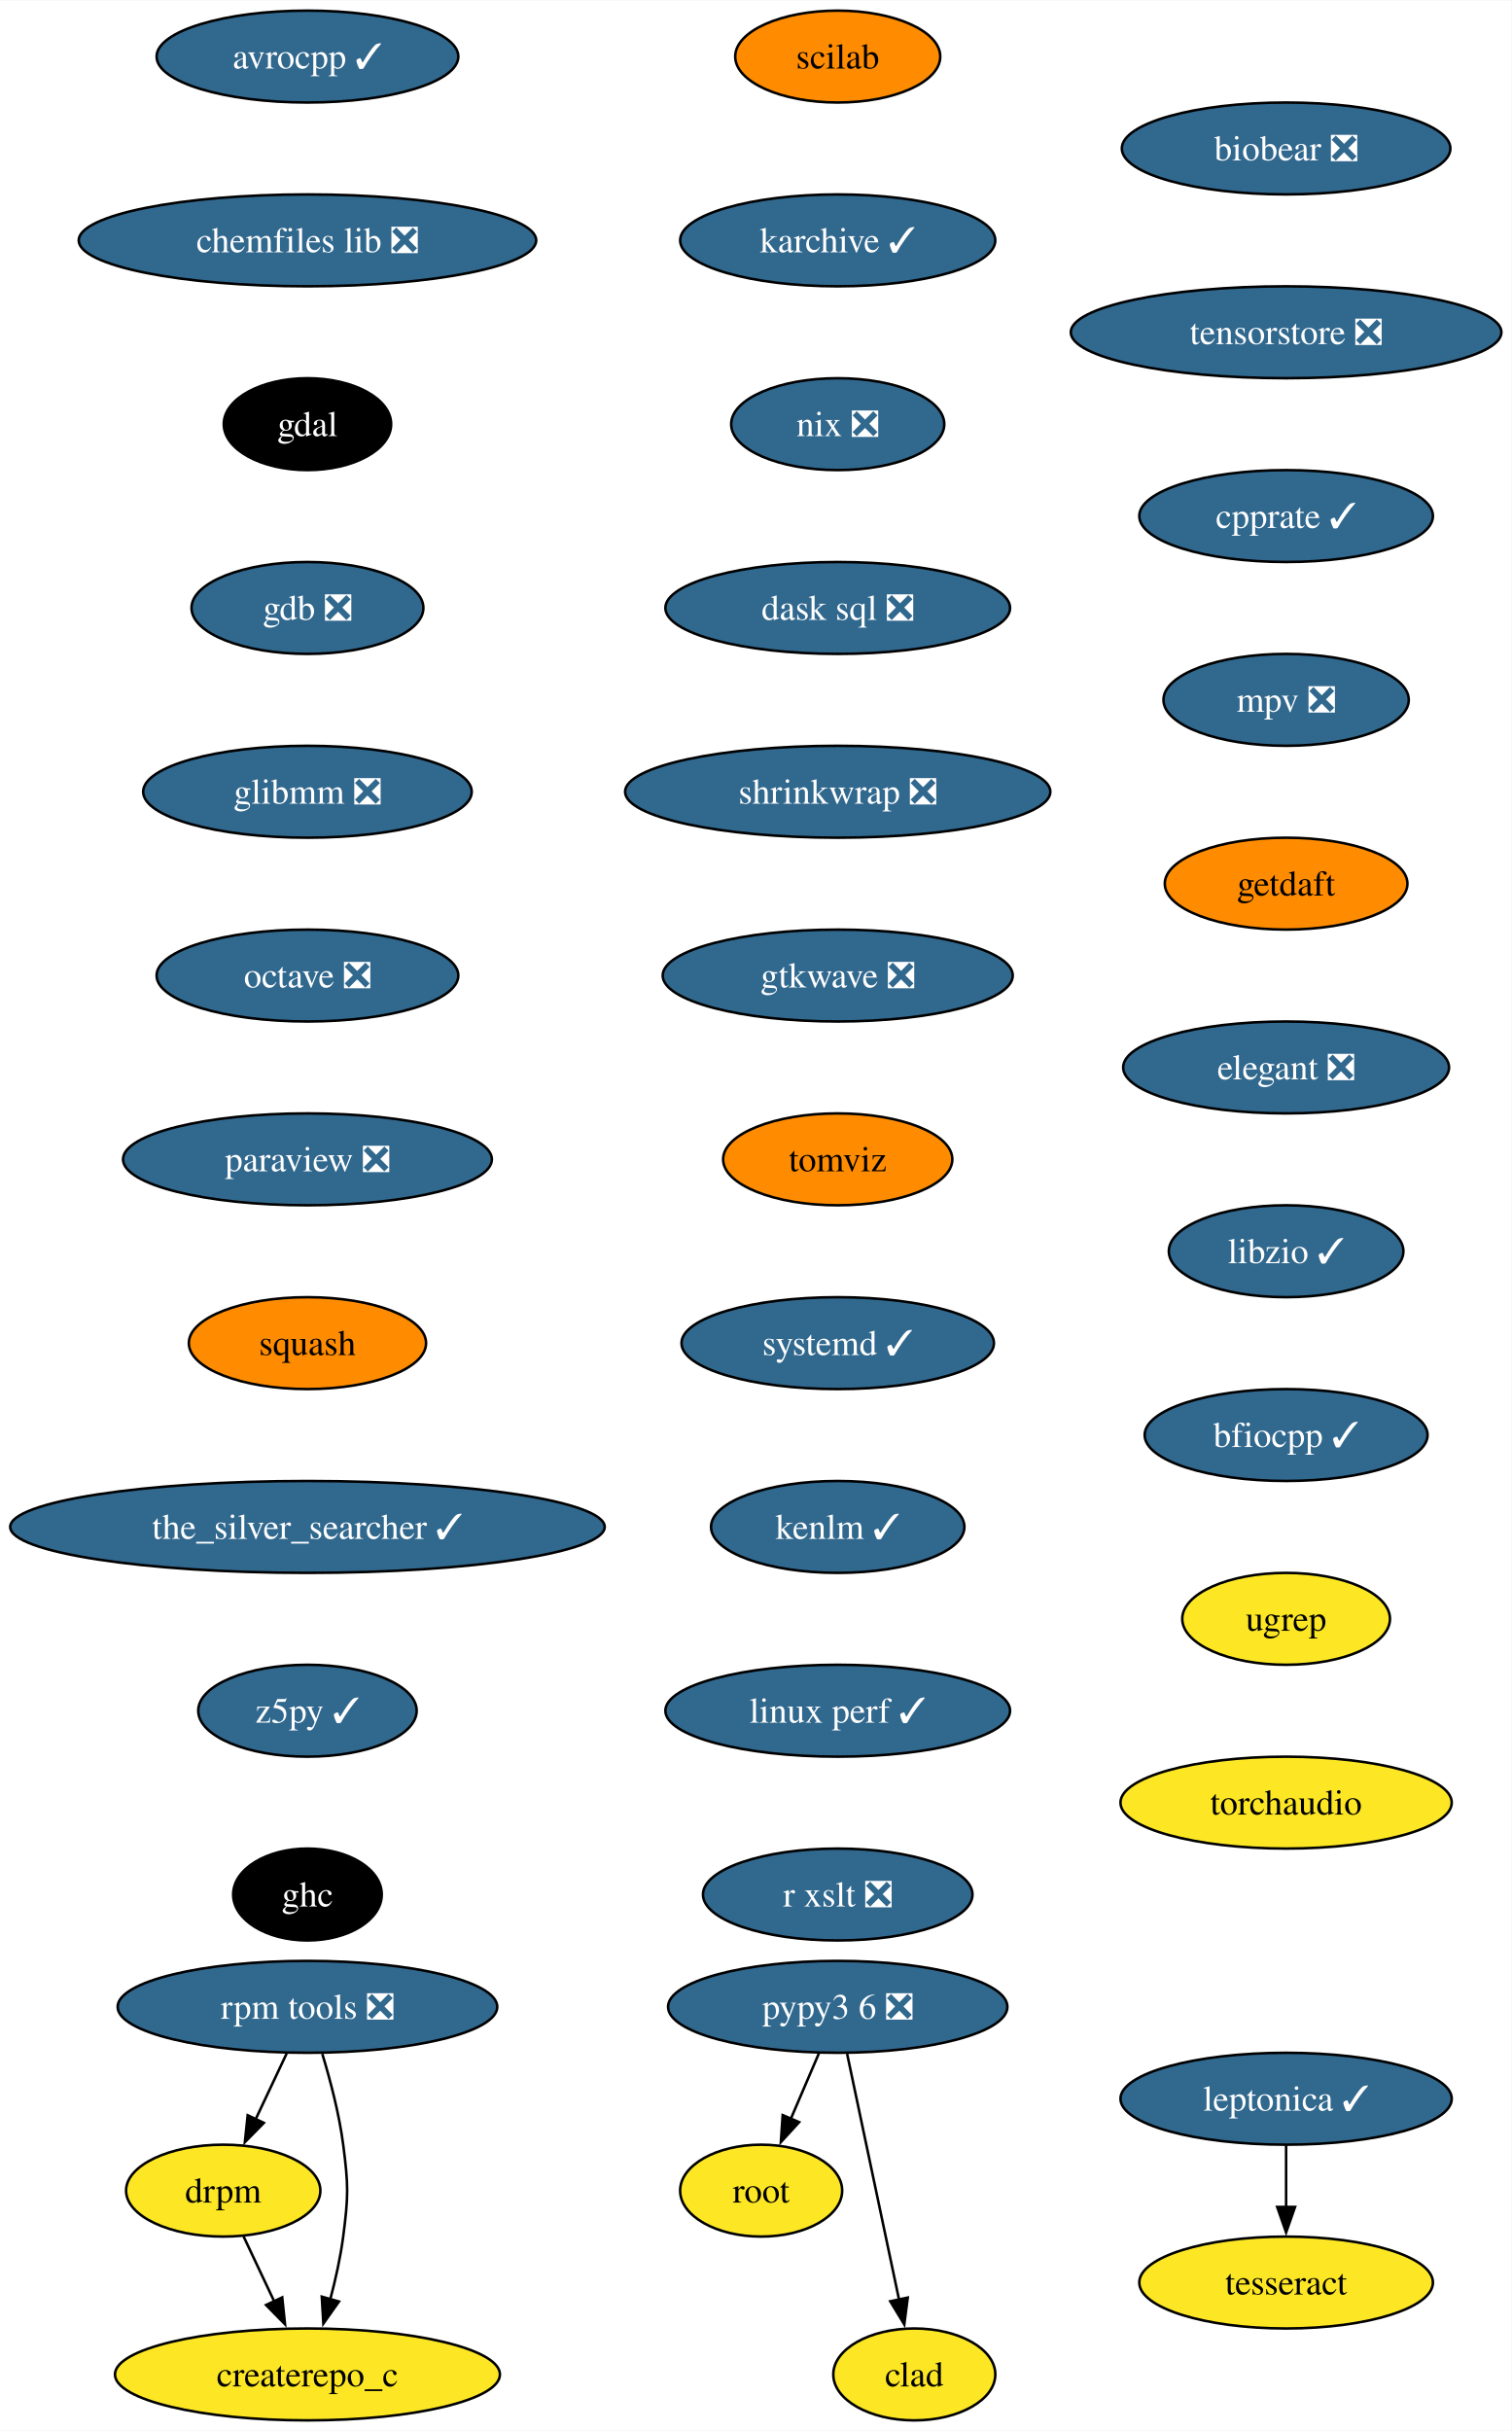
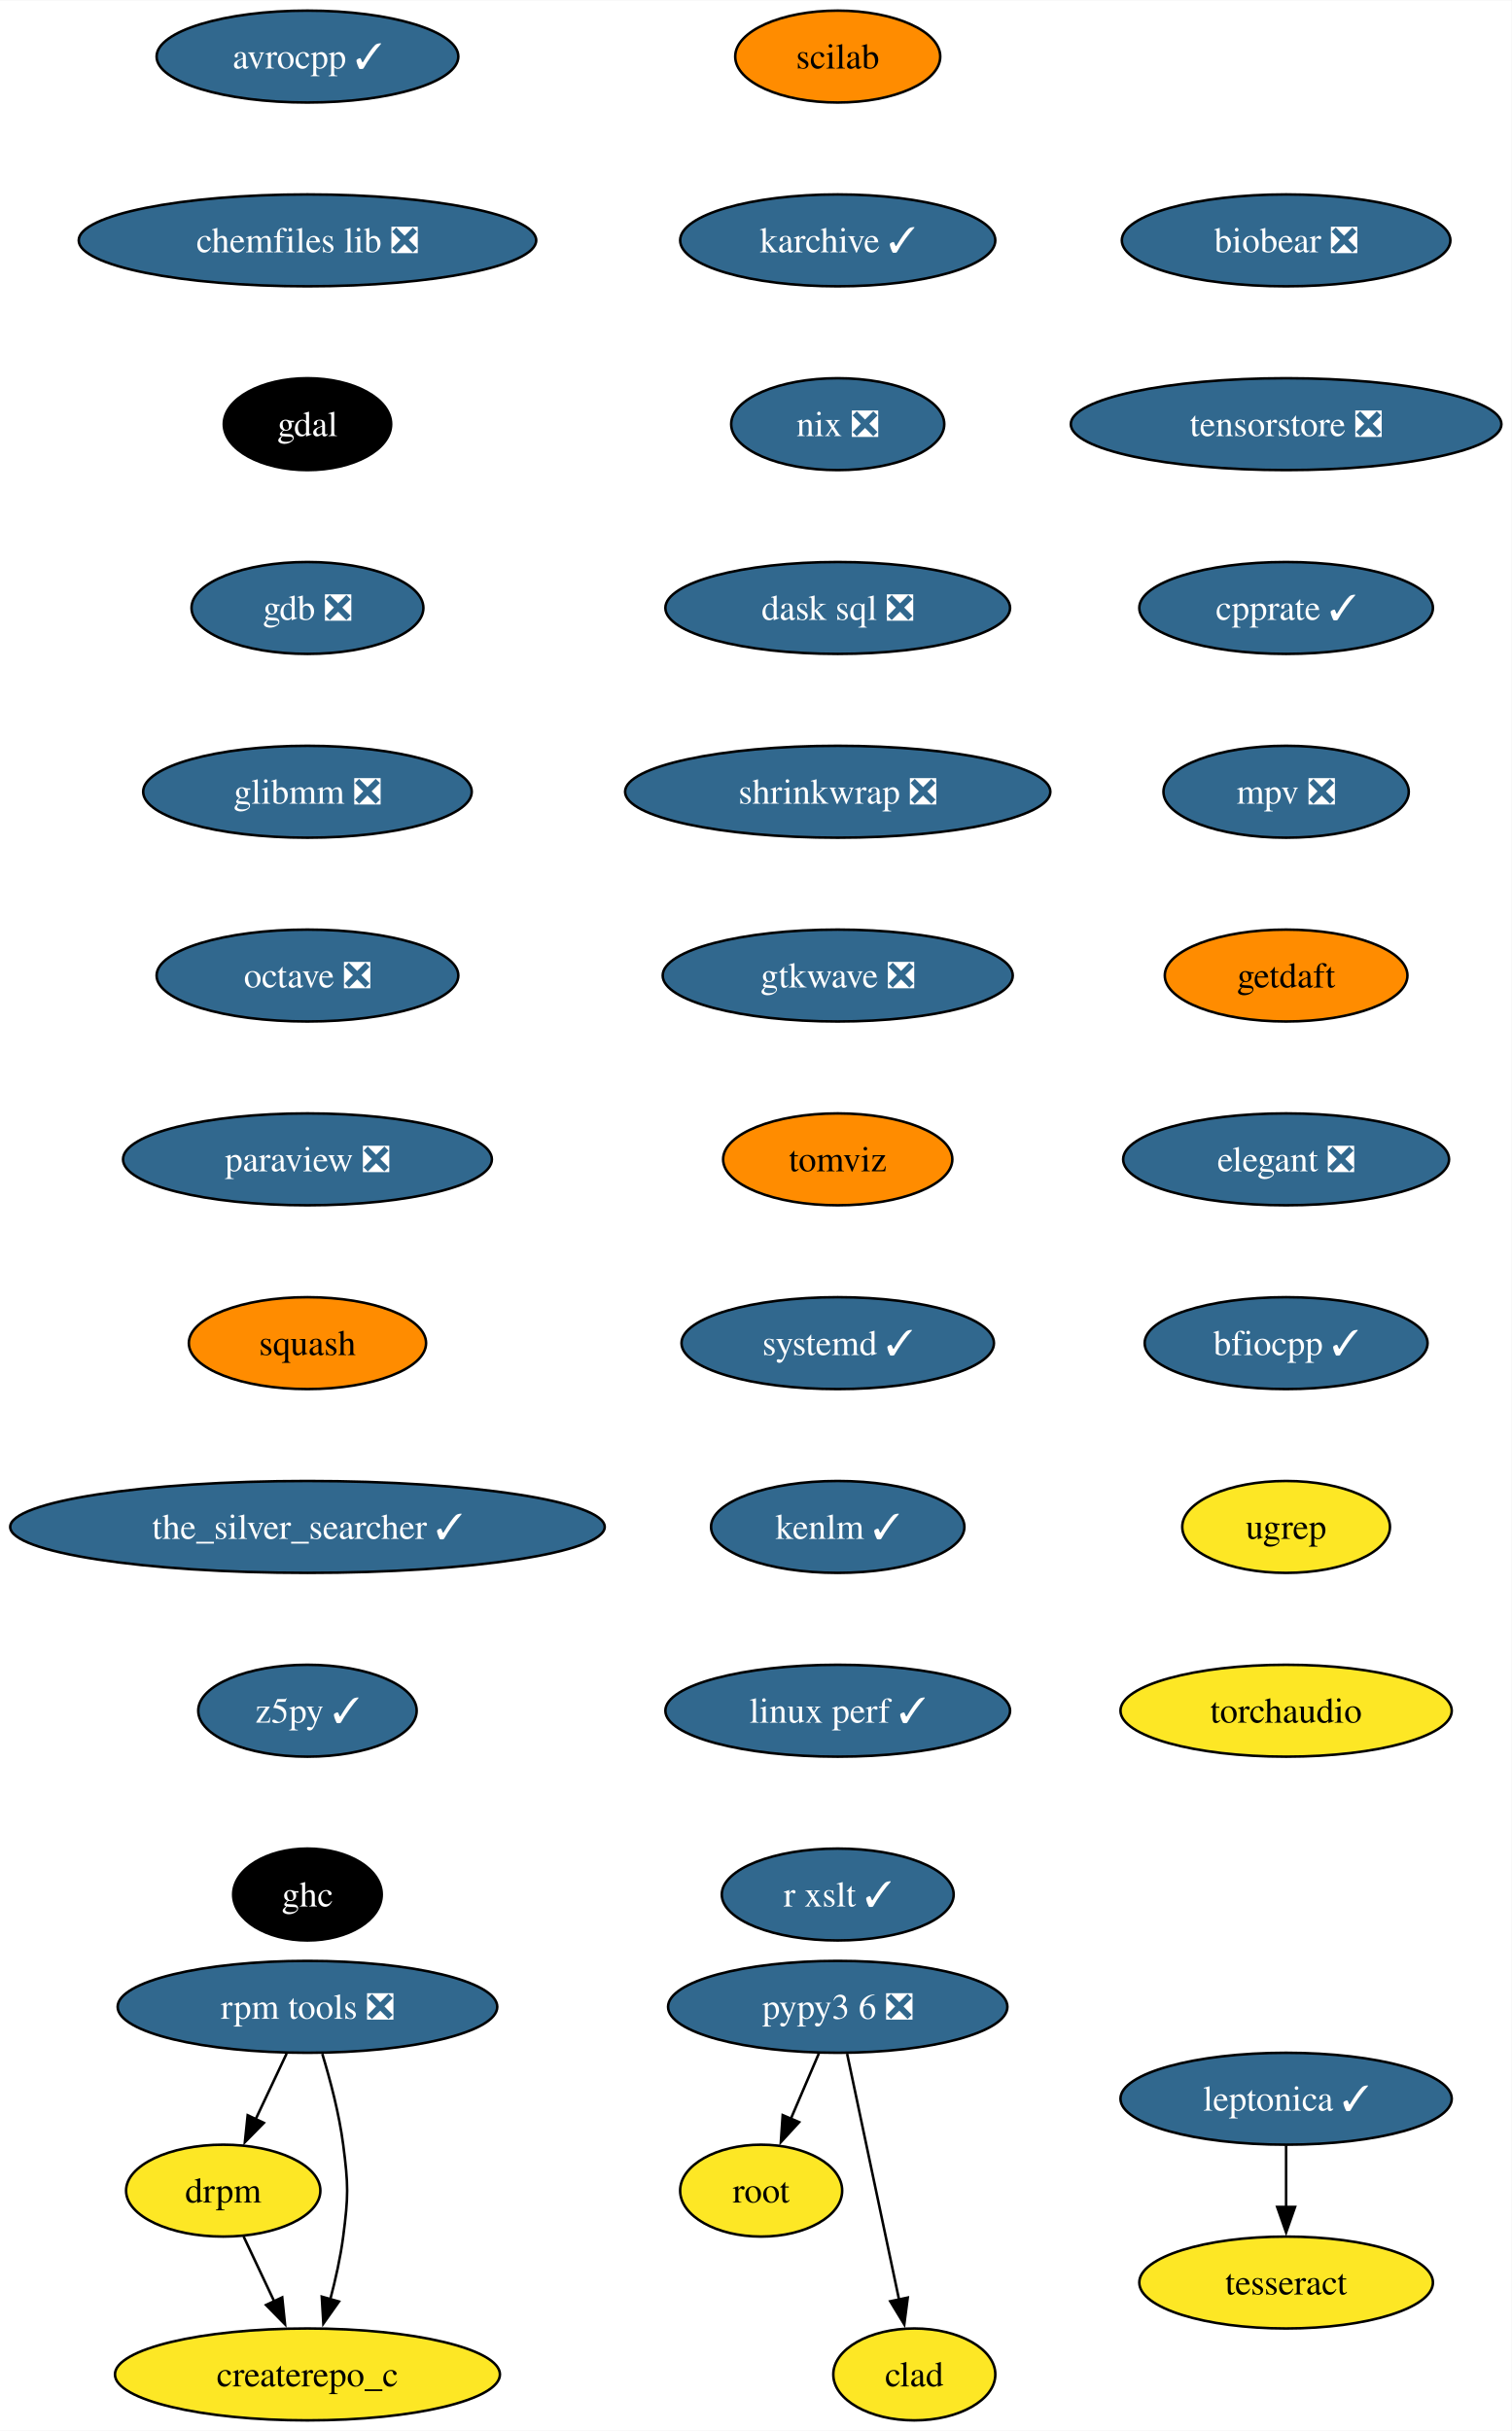
<svg xmlns="http://www.w3.org/2000/svg" xmlns:xlink="http://www.w3.org/1999/xlink" width="592pt" height="952pt" viewBox="0.00 0.00 592.20 952.00">
  <g id="graph0" class="graph" transform="scale(1 1) rotate(0) translate(4 948)">
    <polygon fill="white" stroke="none" points="-4,4 -4,-948 588.2,-948 588.2,4 -4,4" />
    <g id="node1" class="node">
      <g id="a_node1">
        <a xlink:href="https://github.com/conda-forge/avrocpp-feedstock/pull/31" xlink:title="avrocpp ✓">
          <ellipse fill="#31688e" stroke="black" cx="116.45" cy="-926" rx="59.1" ry="18" />
          <text text-anchor="middle" x="116.45" y="-921.33" font-family="Times,serif" font-size="14.00" fill="white">avrocpp ✓</text>
        </a>
      </g>
    </g>
    <g id="node2" class="node">
      <g id="a_node2">
        <a xlink:href="https://github.com/conda-forge/chemfiles-lib-feedstock/pull/53" xlink:title="chemfiles lib ❎">
          <ellipse fill="#31688e" stroke="black" cx="116.45" cy="-854" rx="89.61" ry="18" />
          <text text-anchor="middle" x="116.45" y="-849.33" font-family="Times,serif" font-size="14.00" fill="white">chemfiles lib ❎</text>
        </a>
      </g>
    </g>
    <g id="node3" class="node">
      <g id="a_node3">
        <a xlink:href="https://github.com/conda-forge/gdal-feedstock" xlink:title="gdal">
          <ellipse fill="#000000" stroke="black" cx="116.45" cy="-782" rx="32.79" ry="18" />
          <text text-anchor="middle" x="116.45" y="-777.33" font-family="Times,serif" font-size="14.00" fill="white">gdal</text>
        </a>
      </g>
    </g>
    <g id="node4" class="node">
      <g id="a_node4">
        <a xlink:href="https://github.com/conda-forge/gdb-feedstock/pull/75" xlink:title="gdb ❎">
          <ellipse fill="#31688e" stroke="black" cx="116.45" cy="-710" rx="45.42" ry="18" />
          <text text-anchor="middle" x="116.45" y="-705.33" font-family="Times,serif" font-size="14.00" fill="white">gdb ❎</text>
        </a>
      </g>
    </g>
    <g id="node5" class="node">
      <g id="a_node5">
        <a xlink:href="https://github.com/conda-forge/glibmm-feedstock/pull/34" xlink:title="glibmm ❎">
          <ellipse fill="#31688e" stroke="black" cx="116.45" cy="-638" rx="64.36" ry="18" />
          <text text-anchor="middle" x="116.45" y="-633.33" font-family="Times,serif" font-size="14.00" fill="white">glibmm ❎</text>
        </a>
      </g>
    </g>
    <g id="node6" class="node">
      <g id="a_node6">
        <a xlink:href="https://github.com/conda-forge/octave-feedstock/pull/132" xlink:title="octave ❎">
          <ellipse fill="#31688e" stroke="black" cx="116.45" cy="-566" rx="59.1" ry="18" />
          <text text-anchor="middle" x="116.45" y="-561.33" font-family="Times,serif" font-size="14.00" fill="white">octave ❎</text>
        </a>
      </g>
    </g>
    <g id="node7" class="node">
      <g id="a_node7">
        <a xlink:href="https://github.com/conda-forge/paraview-feedstock/pull/267" xlink:title="paraview ❎">
          <ellipse fill="#31688e" stroke="black" cx="116.45" cy="-494" rx="72.25" ry="18" />
          <text text-anchor="middle" x="116.45" y="-489.32" font-family="Times,serif" font-size="14.00" fill="white">paraview ❎</text>
        </a>
      </g>
    </g>
    <g id="node8" class="node">
      <g id="a_node8">
        <a xlink:href="https://github.com/conda-forge/squash-feedstock" xlink:title="squash">
          <ellipse fill="#ff8c00" stroke="black" cx="116.45" cy="-422" rx="46.47" ry="18" />
          <text text-anchor="middle" x="116.45" y="-417.32" font-family="Times,serif" font-size="14.00">squash</text>
        </a>
      </g>
    </g>
    <g id="node9" class="node">
      <g id="a_node9">
        <a xlink:href="https://github.com/conda-forge/the_silver_searcher-feedstock/pull/6" xlink:title="the_silver_searcher ✓">
          <ellipse fill="#31688e" stroke="black" cx="116.45" cy="-350" rx="116.45" ry="18" />
          <text text-anchor="middle" x="116.45" y="-345.32" font-family="Times,serif" font-size="14.00" fill="white">the_silver_searcher ✓</text>
        </a>
      </g>
    </g>
    <g id="node10" class="node">
      <g id="a_node10">
        <a xlink:href="https://github.com/conda-forge/z5py-feedstock/pull/68" xlink:title="z5py ✓">
          <ellipse fill="#31688e" stroke="black" cx="116.45" cy="-278" rx="42.79" ry="18" />
          <text text-anchor="middle" x="116.45" y="-273.32" font-family="Times,serif" font-size="14.00" fill="white">z5py ✓</text>
        </a>
      </g>
    </g>
    <g id="node13" class="node">
      <g id="a_node13">
        <a xlink:href="https://github.com/conda-forge/ghc-feedstock" xlink:title="ghc">
          <ellipse fill="#000000" stroke="black" cx="116.45" cy="-206" rx="29.11" ry="18" />
          <text text-anchor="middle" x="116.45" y="-201.32" font-family="Times,serif" font-size="14.00" fill="white">ghc</text>
        </a>
      </g>
    </g>
    <g id="node11" class="node">
      <g id="a_node11">
        <a xlink:href="https://github.com/conda-forge/leptonica-feedstock/pull/51" xlink:title="leptonica ✓">
          <ellipse fill="#31688e" stroke="black" cx="499.85" cy="-126" rx="64.89" ry="18" />
          <text text-anchor="middle" x="499.85" y="-121.33" font-family="Times,serif" font-size="14.00" fill="white">leptonica ✓</text>
        </a>
      </g>
    </g>
    <g id="node12" class="node">
      <g id="a_node12">
        <a xlink:href="https://github.com/conda-forge/tesseract-feedstock" xlink:title="tesseract">
          <ellipse fill="#fde725" stroke="black" cx="499.85" cy="-54" rx="57.52" ry="18" />
          <text text-anchor="middle" x="499.85" y="-49.33" font-family="Times,serif" font-size="14.00">tesseract</text>
        </a>
      </g>
    </g>
    <g id="edge10" class="edge">
      <path fill="none" stroke="black" d="M499.85,-107.7C499.85,-100.41 499.85,-91.73 499.85,-83.54" />
      <polygon fill="black" stroke="black" points="503.35,-83.62 499.85,-73.62 496.35,-83.62 503.35,-83.62" />
    </g>
    <g id="node14" class="node">
      <g id="a_node14">
        <a xlink:href="https://github.com/conda-forge/root-feedstock" xlink:title="root">
          <ellipse fill="#fde725" stroke="black" cx="294.19" cy="-90" rx="31.74" ry="18" />
          <text text-anchor="middle" x="294.19" y="-85.33" font-family="Times,serif" font-size="14.00">root</text>
        </a>
      </g>
    </g>
    <g id="node15" class="node">
      <g id="a_node15">
        <a xlink:href="https://github.com/conda-forge/scilab-feedstock" xlink:title="scilab">
          <ellipse fill="#ff8c00" stroke="black" cx="324.19" cy="-926" rx="40.16" ry="18" />
          <text text-anchor="middle" x="324.19" y="-921.33" font-family="Times,serif" font-size="14.00">scilab</text>
        </a>
      </g>
    </g>
    <g id="node16" class="node">
      <g id="a_node16">
        <a xlink:href="https://github.com/conda-forge/karchive-feedstock/pull/22" xlink:title="karchive ✓">
          <ellipse fill="#31688e" stroke="black" cx="324.19" cy="-854" rx="61.73" ry="18" />
          <text text-anchor="middle" x="324.19" y="-849.33" font-family="Times,serif" font-size="14.00" fill="white">karchive ✓</text>
        </a>
      </g>
    </g>
    <g id="node19" class="node">
      <g id="a_node19">
        <a xlink:href="https://github.com/conda-forge/nix-feedstock/pull/27" xlink:title="nix ❎">
          <ellipse fill="#31688e" stroke="black" cx="324.19" cy="-782" rx="41.74" ry="18" />
          <text text-anchor="middle" x="324.19" y="-777.33" font-family="Times,serif" font-size="14.00" fill="white">nix ❎</text>
        </a>
      </g>
    </g>
    <g id="node17" class="node">
      <g id="a_node17">
        <a xlink:href="https://github.com/conda-forge/pypy3.6-feedstock/pull/122" xlink:title="pypy3 6 ❎">
          <ellipse fill="#31688e" stroke="black" cx="324.19" cy="-162" rx="66.47" ry="18" />
          <text text-anchor="middle" x="324.19" y="-157.32" font-family="Times,serif" font-size="14.00" fill="white">pypy3 6 ❎</text>
        </a>
      </g>
    </g>
    <g id="edge13" class="edge">
      <path fill="none" stroke="black" d="M316.78,-143.7C313.46,-135.95 309.47,-126.64 305.77,-118.02" />
      <polygon fill="black" stroke="black" points="309.07,-116.83 301.91,-109.01 302.63,-119.58 309.07,-116.83" />
    </g>
    <g id="node18" class="node">
      <g id="a_node18">
        <a xlink:href="https://github.com/conda-forge/clad-feedstock" xlink:title="clad">
          <ellipse fill="#fde725" stroke="black" cx="354.19" cy="-18" rx="31.74" ry="18" />
          <text text-anchor="middle" x="354.19" y="-13.32" font-family="Times,serif" font-size="14.00">clad</text>
        </a>
      </g>
    </g>
    <g id="edge14" class="edge">
      <path fill="none" stroke="black" d="M327.87,-143.59C332.96,-119.5 342.2,-75.75 348.27,-47.03" />
      <polygon fill="black" stroke="black" points="351.62,-48.1 350.26,-37.59 344.77,-46.65 351.62,-48.1" />
    </g>
    <g id="node20" class="node">
      <g id="a_node20">
        <a xlink:href="https://github.com/conda-forge/dask-sql-feedstock/pull/87" xlink:title="dask sql ❎">
          <ellipse fill="#31688e" stroke="black" cx="324.19" cy="-710" rx="67.52" ry="18" />
          <text text-anchor="middle" x="324.19" y="-705.33" font-family="Times,serif" font-size="14.00" fill="white">dask sql ❎</text>
        </a>
      </g>
    </g>
    <g id="node24" class="node">
      <g id="a_node24">
        <a xlink:href="https://github.com/conda-forge/shrinkwrap-feedstock/pull/7" xlink:title="shrinkwrap ❎">
          <ellipse fill="#31688e" stroke="black" cx="324.19" cy="-638" rx="83.3" ry="18" />
          <text text-anchor="middle" x="324.19" y="-633.33" font-family="Times,serif" font-size="14.00" fill="white">shrinkwrap ❎</text>
        </a>
      </g>
    </g>
    <g id="node21" class="node">
      <g id="a_node21">
        <a xlink:href="https://github.com/conda-forge/rpm-tools-feedstock/pull/39" xlink:title="rpm tools ❎">
          <ellipse fill="#31688e" stroke="black" cx="116.45" cy="-162" rx="74.36" ry="18" />
          <text text-anchor="middle" x="116.45" y="-157.32" font-family="Times,serif" font-size="14.00" fill="white">rpm tools ❎</text>
        </a>
      </g>
    </g>
    <g id="node22" class="node">
      <g id="a_node22">
        <a xlink:href="https://github.com/conda-forge/drpm-feedstock" xlink:title="drpm">
          <ellipse fill="#fde725" stroke="black" cx="83.45" cy="-90" rx="38.06" ry="18" />
          <text text-anchor="middle" x="83.45" y="-85.33" font-family="Times,serif" font-size="14.00">drpm</text>
        </a>
      </g>
    </g>
    <g id="edge17" class="edge">
      <path fill="none" stroke="black" d="M108.29,-143.7C104.64,-135.95 100.25,-126.64 96.18,-118.02" />
      <polygon fill="black" stroke="black" points="99.36,-116.54 91.93,-108.99 93.03,-119.53 99.36,-116.54" />
    </g>
    <g id="node23" class="node">
      <g id="a_node23">
        <a xlink:href="https://github.com/conda-forge/createrepo_c-feedstock" xlink:title="createrepo_c">
          <ellipse fill="#fde725" stroke="black" cx="116.45" cy="-18" rx="75.41" ry="18" />
          <text text-anchor="middle" x="116.45" y="-13.32" font-family="Times,serif" font-size="14.00">createrepo_c</text>
        </a>
      </g>
    </g>
    <g id="edge18" class="edge">
      <path fill="none" stroke="black" d="M122.27,-143.56C125.38,-133.33 128.88,-120.08 130.45,-108 132.51,-92.13 132.51,-87.87 130.45,-72 129.39,-63.88 127.47,-55.24 125.37,-47.34" />
      <polygon fill="black" stroke="black" points="128.79,-46.55 122.68,-37.9 122.06,-48.47 128.79,-46.55" />
    </g>
    <g id="edge19" class="edge">
      <path fill="none" stroke="black" d="M91.43,-72.05C95.03,-64.43 99.37,-55.23 103.41,-46.65" />
      <polygon fill="black" stroke="black" points="106.56,-48.18 107.66,-37.64 100.23,-45.2 106.56,-48.18" />
    </g>
    <g id="node25" class="node">
      <g id="a_node25">
        <a xlink:href="https://github.com/conda-forge/gtkwave-feedstock/pull/14" xlink:title="gtkwave ❎">
          <ellipse fill="#31688e" stroke="black" cx="324.19" cy="-566" rx="68.57" ry="18" />
          <text text-anchor="middle" x="324.19" y="-561.33" font-family="Times,serif" font-size="14.00" fill="white">gtkwave ❎</text>
        </a>
      </g>
    </g>
    <g id="node26" class="node">
      <g id="a_node26">
        <a xlink:href="https://github.com/conda-forge/tomviz-feedstock" xlink:title="tomviz">
          <ellipse fill="#ff8c00" stroke="black" cx="324.19" cy="-494" rx="44.9" ry="18" />
          <text text-anchor="middle" x="324.19" y="-489.32" font-family="Times,serif" font-size="14.00">tomviz</text>
        </a>
      </g>
    </g>
    <g id="node27" class="node">
      <g id="a_node27">
        <a xlink:href="https://github.com/conda-forge/systemd-feedstock/pull/31" xlink:title="systemd ✓">
          <ellipse fill="#31688e" stroke="black" cx="324.19" cy="-422" rx="61.2" ry="18" />
          <text text-anchor="middle" x="324.19" y="-417.32" font-family="Times,serif" font-size="14.00" fill="white">systemd ✓</text>
        </a>
      </g>
    </g>
    <g id="node28" class="node">
      <g id="a_node28">
        <a xlink:href="https://github.com/conda-forge/kenlm-feedstock/pull/10" xlink:title="kenlm ✓">
          <ellipse fill="#31688e" stroke="black" cx="324.19" cy="-350" rx="49.63" ry="18" />
          <text text-anchor="middle" x="324.19" y="-345.32" font-family="Times,serif" font-size="14.00" fill="white">kenlm ✓</text>
        </a>
      </g>
    </g>
    <g id="node29" class="node">
      <g id="a_node29">
        <a xlink:href="https://github.com/conda-forge/linux-perf-feedstock/pull/64" xlink:title="linux perf ✓">
          <ellipse fill="#31688e" stroke="black" cx="324.19" cy="-278" rx="67.52" ry="18" />
          <text text-anchor="middle" x="324.19" y="-273.32" font-family="Times,serif" font-size="14.00" fill="white">linux perf ✓</text>
        </a>
      </g>
    </g>
    <g id="node30" class="node">
      <g id="a_node30">
-         <a xlink:href="https://github.com/conda-forge/r-xslt-feedstock/pull/8" xlink:title="r xslt ❎">
-           <ellipse fill="#31688e" stroke="black" cx="324.19" cy="-206" rx="52.79" ry="18" />
-           <text text-anchor="middle" x="324.19" y="-201.32" font-family="Times,serif" font-size="14.00" fill="white">r xslt ❎</text>
+         <a xlink:href="https://github.com/conda-forge/r-xslt-feedstock/pull/8" xlink:title="r xslt ✓">
+           <ellipse fill="#31688e" stroke="black" cx="324.19" cy="-206" rx="45.42" ry="18" />
+           <text text-anchor="middle" x="324.19" y="-201.32" font-family="Times,serif" font-size="14.00" fill="white">r xslt ✓</text>
        </a>
      </g>
    </g>
    <g id="node31" class="node">
      <g id="a_node31">
        <a xlink:href="https://github.com/conda-forge/biobear-feedstock/pull/46" xlink:title="biobear ❎">
-           <ellipse fill="#31688e" stroke="black" cx="499.85" cy="-890" rx="64.36" ry="18" />
-           <text text-anchor="middle" x="499.85" y="-885.33" font-family="Times,serif" font-size="14.00" fill="white">biobear ❎</text>
+           <ellipse fill="#31688e" stroke="black" cx="499.85" cy="-854" rx="64.36" ry="18" />
+           <text text-anchor="middle" x="499.85" y="-849.33" font-family="Times,serif" font-size="14.00" fill="white">biobear ❎</text>
        </a>
      </g>
    </g>
    <g id="node32" class="node">
      <g id="a_node32">
        <a xlink:href="https://github.com/conda-forge/tensorstore-feedstock/pull/50" xlink:title="tensorstore ❎">
-           <ellipse fill="#31688e" stroke="black" cx="499.85" cy="-818" rx="84.35" ry="18" />
-           <text text-anchor="middle" x="499.85" y="-813.33" font-family="Times,serif" font-size="14.00" fill="white">tensorstore ❎</text>
+           <ellipse fill="#31688e" stroke="black" cx="499.85" cy="-782" rx="84.35" ry="18" />
+           <text text-anchor="middle" x="499.85" y="-777.33" font-family="Times,serif" font-size="14.00" fill="white">tensorstore ❎</text>
        </a>
      </g>
    </g>
    <g id="node33" class="node">
      <g id="a_node33">
        <a xlink:href="https://github.com/conda-forge/cpprate-feedstock/pull/2" xlink:title="cpprate ✓">
-           <ellipse fill="#31688e" stroke="black" cx="499.85" cy="-746" rx="57.52" ry="18" />
-           <text text-anchor="middle" x="499.85" y="-741.33" font-family="Times,serif" font-size="14.00" fill="white">cpprate ✓</text>
+           <ellipse fill="#31688e" stroke="black" cx="499.85" cy="-710" rx="57.52" ry="18" />
+           <text text-anchor="middle" x="499.85" y="-705.33" font-family="Times,serif" font-size="14.00" fill="white">cpprate ✓</text>
        </a>
      </g>
    </g>
    <g id="node34" class="node">
      <g id="a_node34">
        <a xlink:href="https://github.com/conda-forge/mpv-feedstock/pull/8" xlink:title="mpv ❎">
-           <ellipse fill="#31688e" stroke="black" cx="499.85" cy="-674" rx="48.05" ry="18" />
-           <text text-anchor="middle" x="499.85" y="-669.33" font-family="Times,serif" font-size="14.00" fill="white">mpv ❎</text>
+           <ellipse fill="#31688e" stroke="black" cx="499.85" cy="-638" rx="48.05" ry="18" />
+           <text text-anchor="middle" x="499.85" y="-633.33" font-family="Times,serif" font-size="14.00" fill="white">mpv ❎</text>
        </a>
      </g>
    </g>
    <g id="node35" class="node">
      <g id="a_node35">
        <a xlink:href="https://github.com/conda-forge/getdaft-feedstock" xlink:title="getdaft">
-           <ellipse fill="#ff8c00" stroke="black" cx="499.85" cy="-602" rx="47.53" ry="18" />
-           <text text-anchor="middle" x="499.85" y="-597.33" font-family="Times,serif" font-size="14.00">getdaft</text>
+           <ellipse fill="#ff8c00" stroke="black" cx="499.85" cy="-566" rx="47.53" ry="18" />
+           <text text-anchor="middle" x="499.85" y="-561.33" font-family="Times,serif" font-size="14.00">getdaft</text>
        </a>
      </g>
    </g>
    <g id="node36" class="node">
      <g id="a_node36">
        <a xlink:href="https://github.com/conda-forge/elegant-feedstock/pull/15" xlink:title="elegant ❎">
-           <ellipse fill="#31688e" stroke="black" cx="499.85" cy="-530" rx="63.84" ry="18" />
-           <text text-anchor="middle" x="499.85" y="-525.33" font-family="Times,serif" font-size="14.00" fill="white">elegant ❎</text>
+           <ellipse fill="#31688e" stroke="black" cx="499.85" cy="-494" rx="63.84" ry="18" />
+           <text text-anchor="middle" x="499.85" y="-489.32" font-family="Times,serif" font-size="14.00" fill="white">elegant ❎</text>
        </a>
      </g>
    </g>
    <g id="node37" class="node">
      <g id="a_node37">
-         <a xlink:href="https://github.com/conda-forge/libzio-feedstock/pull/3" xlink:title="libzio ✓">
-           <ellipse fill="#31688e" stroke="black" cx="499.85" cy="-458" rx="45.95" ry="18" />
-           <text text-anchor="middle" x="499.85" y="-453.32" font-family="Times,serif" font-size="14.00" fill="white">libzio ✓</text>
+         <a xlink:href="https://github.com/conda-forge/bfiocpp-feedstock/pull/11" xlink:title="bfiocpp ✓">
+           <ellipse fill="#31688e" stroke="black" cx="499.85" cy="-422" rx="55.42" ry="18" />
+           <text text-anchor="middle" x="499.85" y="-417.32" font-family="Times,serif" font-size="14.00" fill="white">bfiocpp ✓</text>
        </a>
      </g>
    </g>
    <g id="node38" class="node">
      <g id="a_node38">
-         <a xlink:href="https://github.com/conda-forge/bfiocpp-feedstock/pull/11" xlink:title="bfiocpp ✓">
-           <ellipse fill="#31688e" stroke="black" cx="499.85" cy="-386" rx="55.42" ry="18" />
-           <text text-anchor="middle" x="499.85" y="-381.32" font-family="Times,serif" font-size="14.00" fill="white">bfiocpp ✓</text>
+         <a xlink:href="https://github.com/conda-forge/ugrep-feedstock" xlink:title="ugrep">
+           <ellipse fill="#fde725" stroke="black" cx="499.85" cy="-350" rx="40.69" ry="18" />
+           <text text-anchor="middle" x="499.85" y="-345.32" font-family="Times,serif" font-size="14.00">ugrep</text>
        </a>
      </g>
    </g>
    <g id="node39" class="node">
      <g id="a_node39">
-         <a xlink:href="https://github.com/conda-forge/ugrep-feedstock" xlink:title="ugrep">
-           <ellipse fill="#fde725" stroke="black" cx="499.85" cy="-314" rx="40.69" ry="18" />
-           <text text-anchor="middle" x="499.85" y="-309.32" font-family="Times,serif" font-size="14.00">ugrep</text>
-         </a>
-       </g>
-     </g>
-     <g id="node40" class="node">
-       <g id="a_node40">
        <a xlink:href="https://github.com/conda-forge/torchaudio-feedstock" xlink:title="torchaudio">
-           <ellipse fill="#fde725" stroke="black" cx="499.85" cy="-242" rx="64.89" ry="18" />
-           <text text-anchor="middle" x="499.85" y="-237.32" font-family="Times,serif" font-size="14.00">torchaudio</text>
+           <ellipse fill="#fde725" stroke="black" cx="499.85" cy="-278" rx="64.89" ry="18" />
+           <text text-anchor="middle" x="499.85" y="-273.32" font-family="Times,serif" font-size="14.00">torchaudio</text>
        </a>
      </g>
    </g>
  </g>
</svg>
